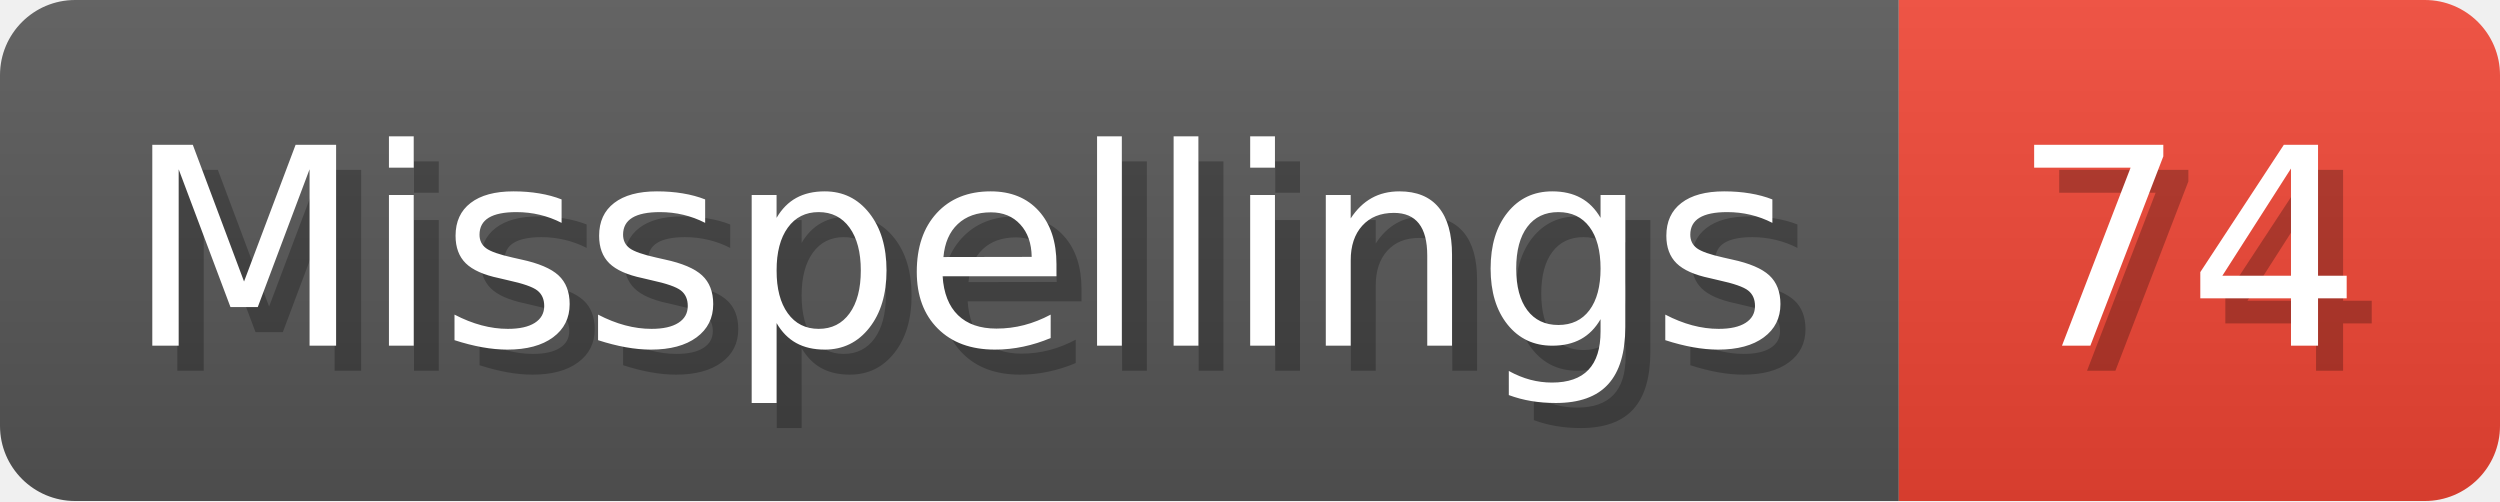
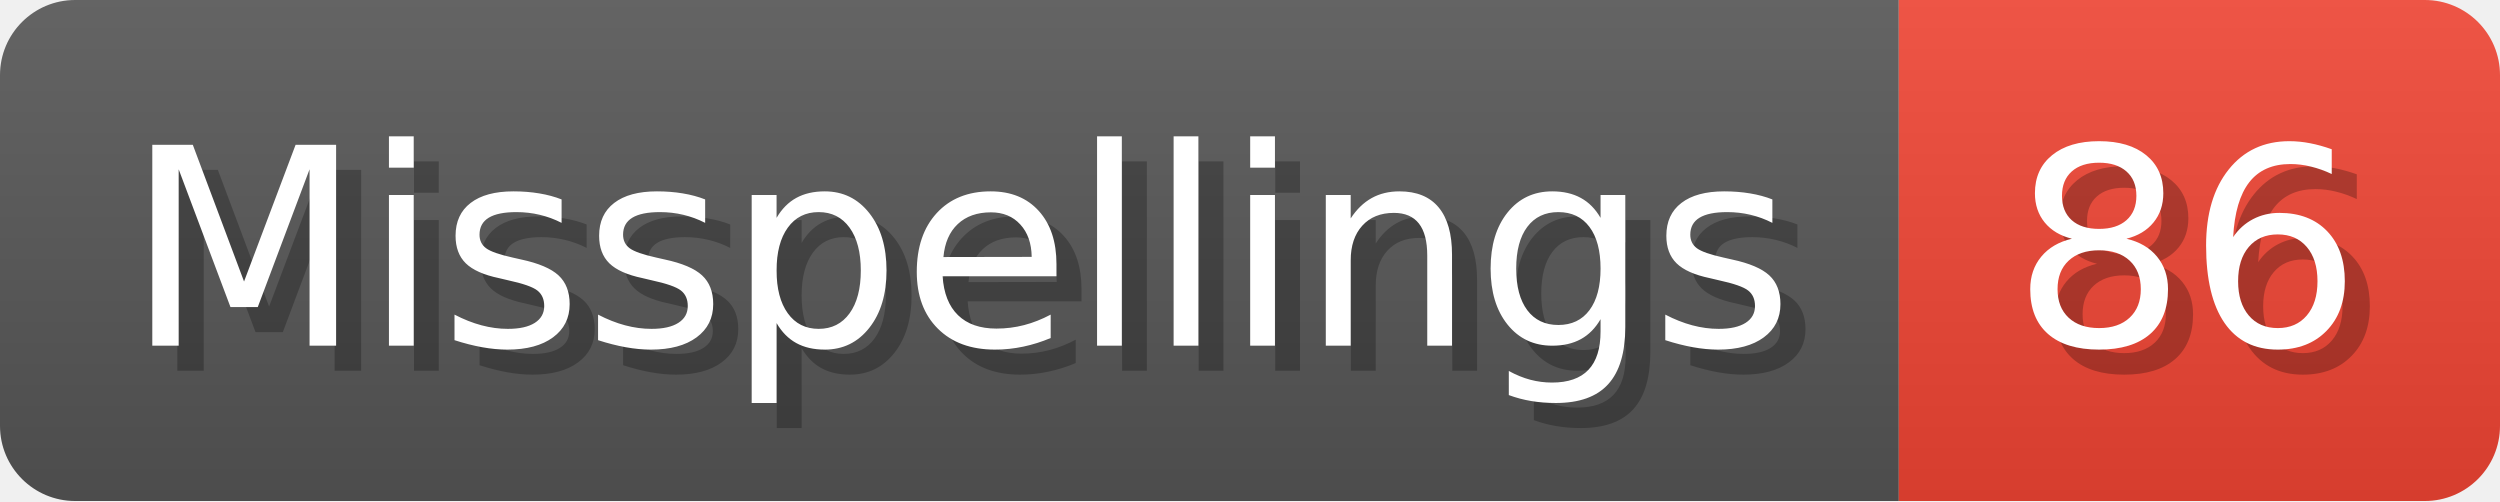
- <svg xmlns="http://www.w3.org/2000/svg" width="99.8" height="20" viewBox="0 0 998 200" role="img" aria-label="Misspellings: 74">
+ <svg xmlns="http://www.w3.org/2000/svg" width="99.8" height="20" viewBox="0 0 998 200" role="img" aria-label="Misspellings: 86">
  <linearGradient id="a" x2="0" y2="100%">
    <stop offset="0" stop-opacity=".1" stop-color="#EEE" />
    <stop offset="1" stop-opacity=".1" />
  </linearGradient>
  <mask id="m">
    <rect width="998" height="200" rx="30" fill="#FFF" />
  </mask>
  <g mask="url(#m)">
    <rect width="758" height="200" fill="#555" />
    <rect width="240" height="200" fill="#E43" x="758" />
    <rect width="998" height="200" fill="url(#a)" />
  </g>
  <g aria-hidden="true" fill="#fff" text-anchor="start" font-family="Verdana,DejaVu Sans,sans-serif" font-size="110">
    <text x="60" y="148" textLength="658" fill="#000" opacity="0.25">Misspellings</text>
    <text x="50" y="138" textLength="658">Misspellings</text>
-     <text x="813" y="148" textLength="140" fill="#000" opacity="0.25">74</text>
-     <text x="803" y="138" textLength="140">74</text>
+     <text x="813" y="148" textLength="140" fill="#000" opacity="0.25">86</text>
+     <text x="803" y="138" textLength="140">86</text>
  </g>
</svg>
